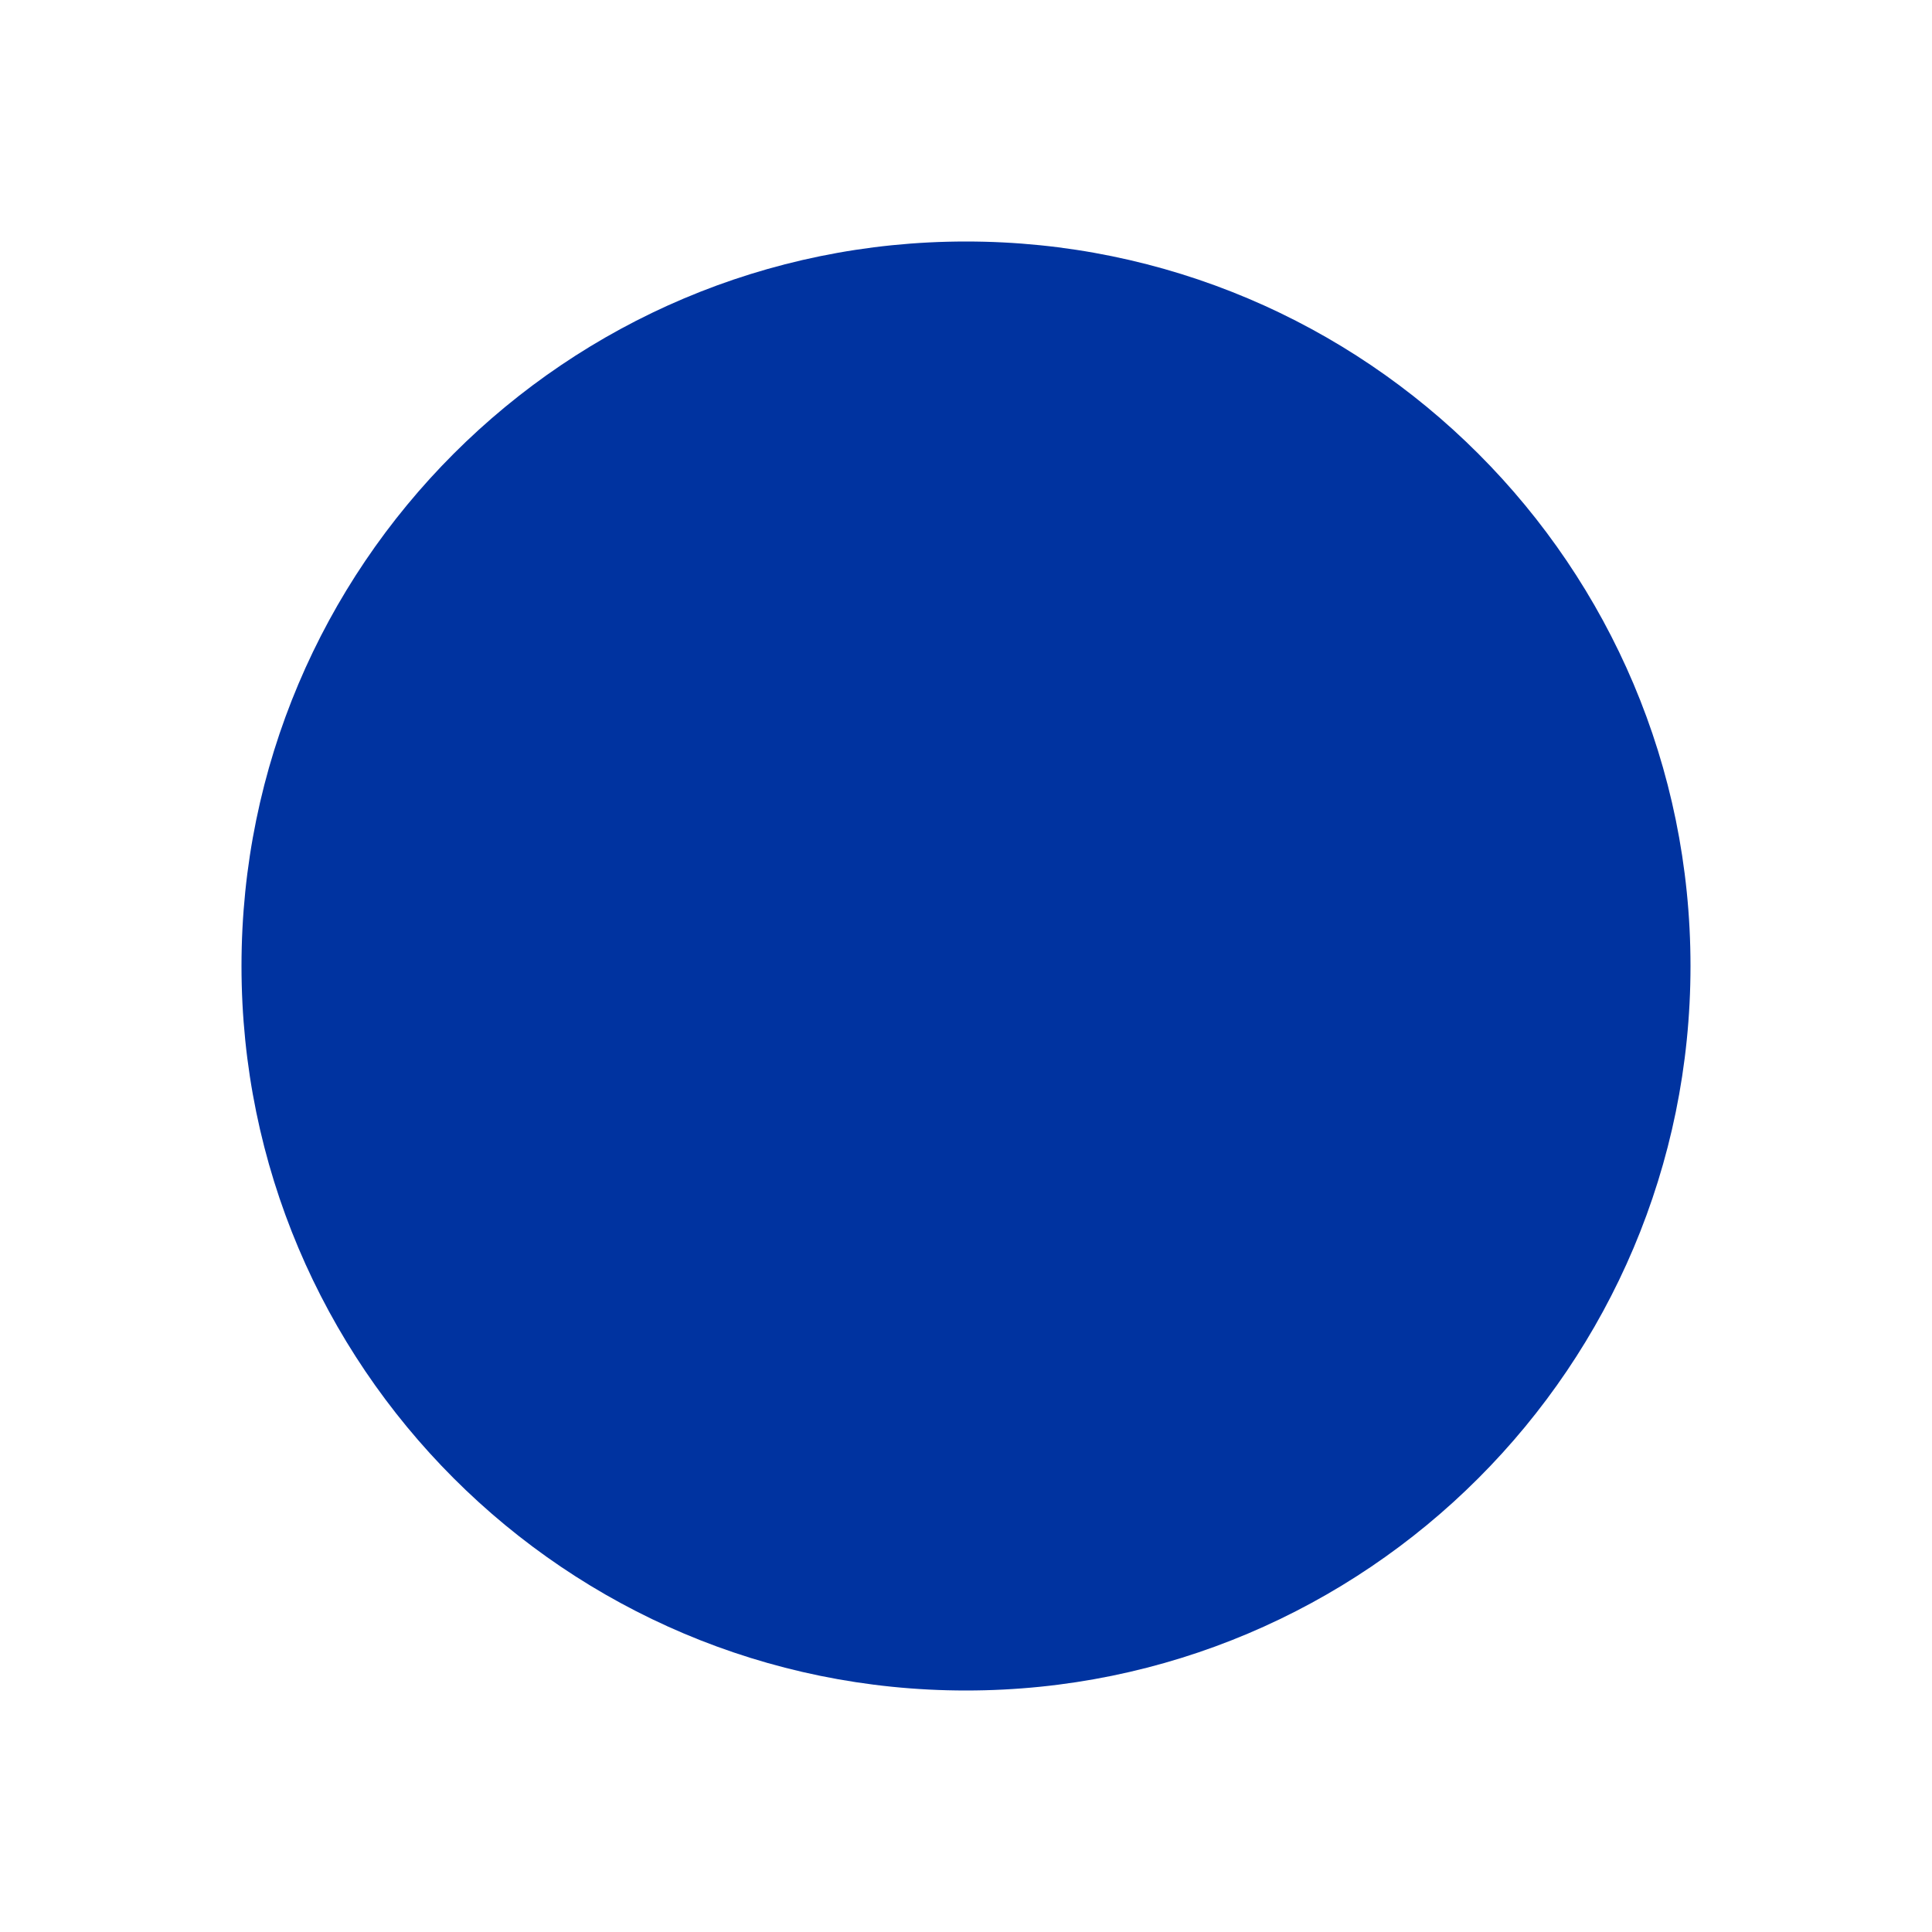
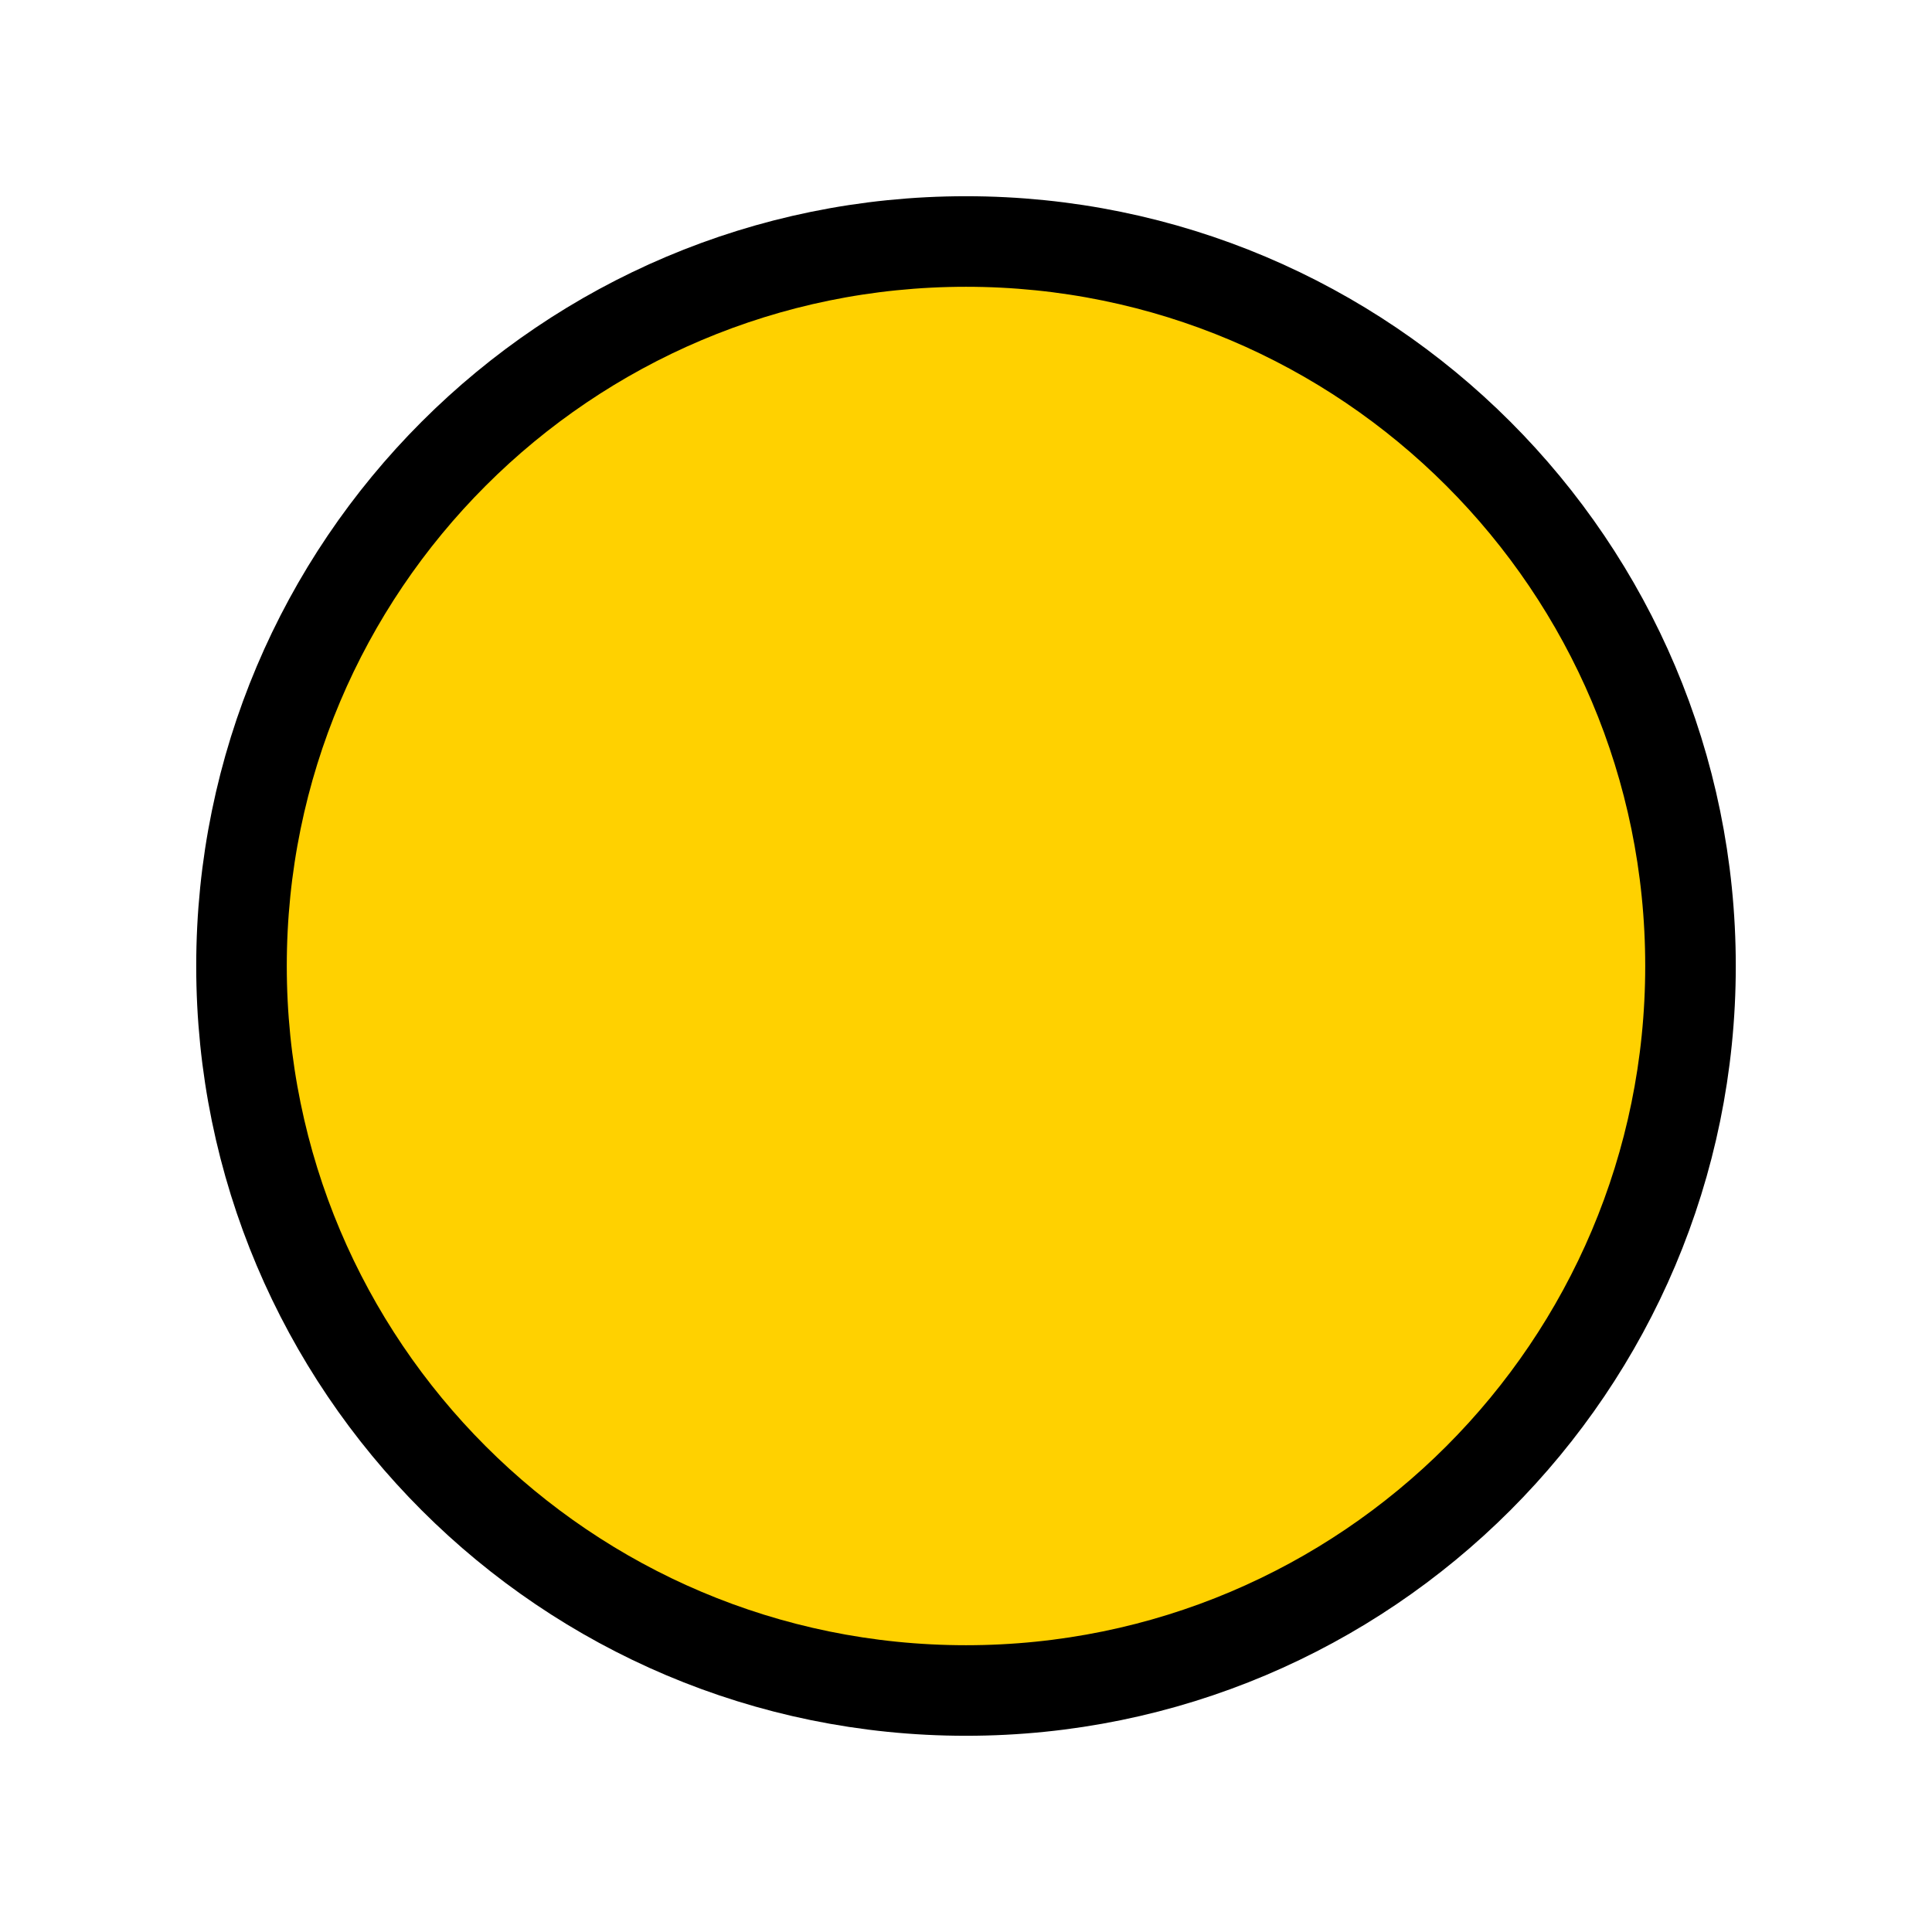
<svg xmlns="http://www.w3.org/2000/svg" viewBox="0 0 32 32">
-   <style>circle{fill:#0033A0}@media (prefers-color-scheme:dark){circle{fill:#FFD100}}</style>
+   <style>circle{fill:#FFD100;stroke:#000;stroke-width:1.5}@media (prefers-color-scheme:dark){circle{stroke:none}}</style>
  <circle cx="16" cy="16" r="12" />
</svg>
